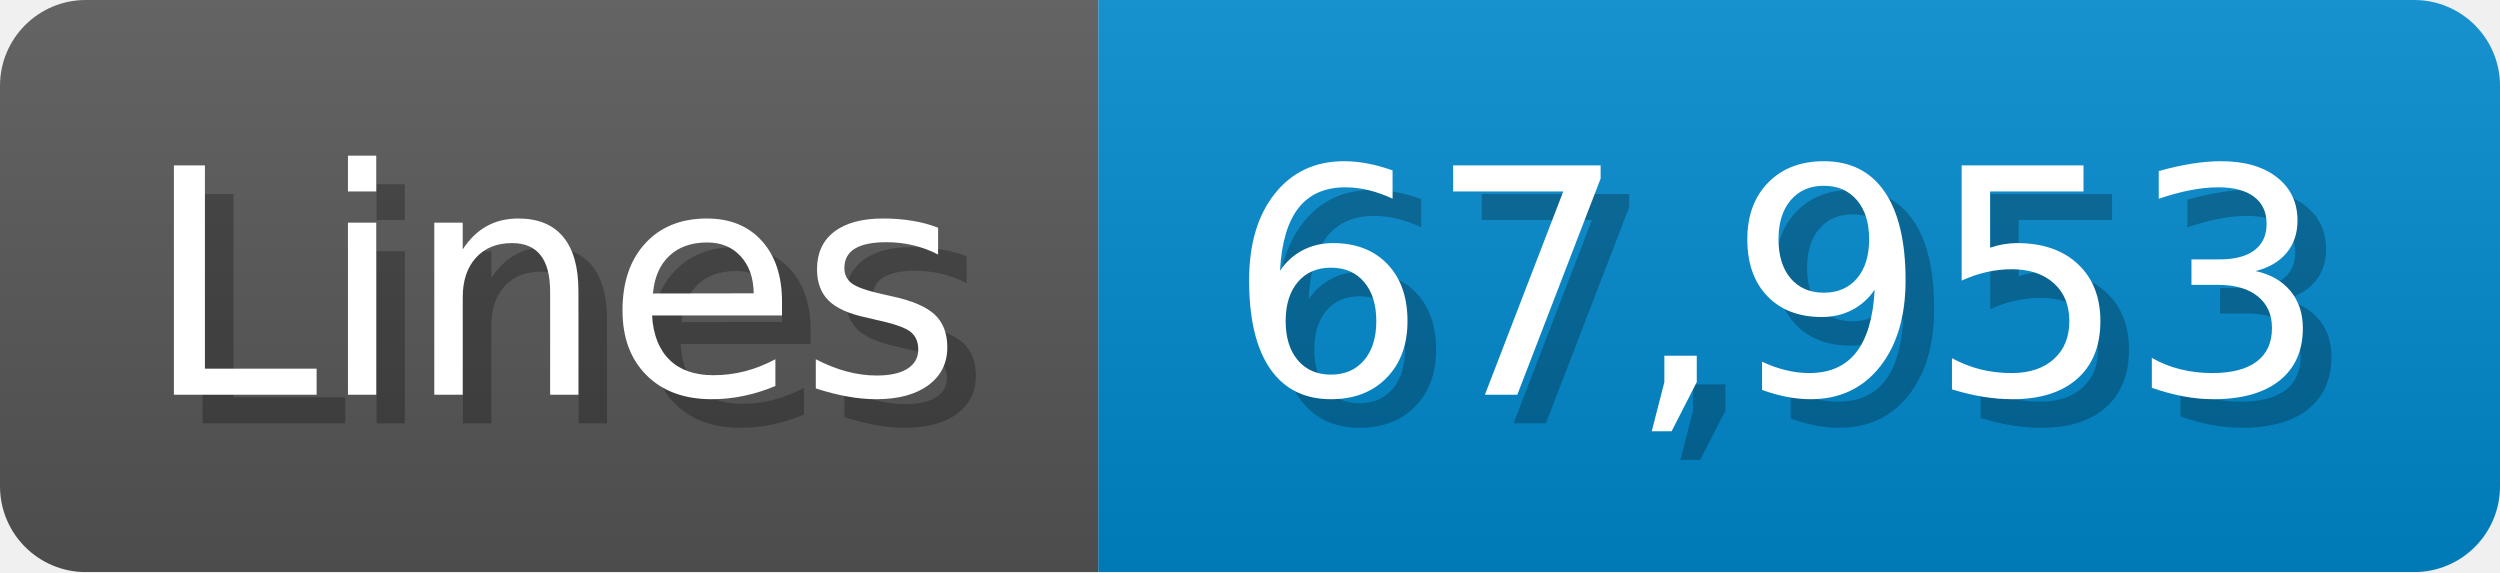
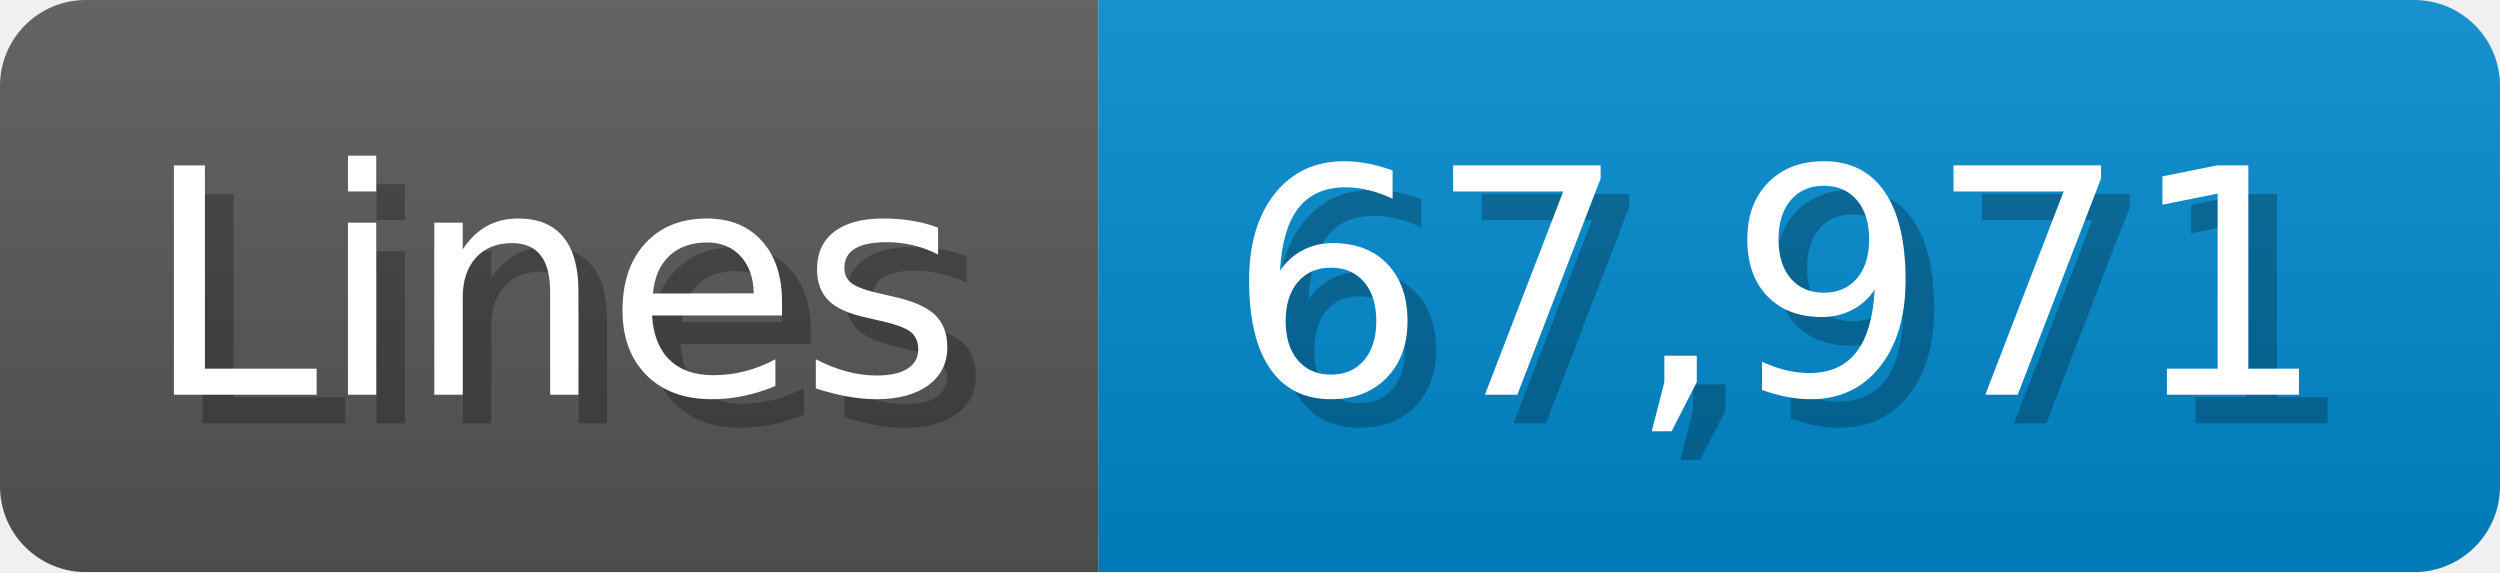
<svg xmlns="http://www.w3.org/2000/svg" width="87.4" height="20" viewBox="0 0 874 200">
  <linearGradient id="a" x2="0" y2="100%">
    <stop offset="0" stop-opacity=".1" stop-color="#EEE" />
    <stop offset="1" stop-opacity=".1" />
  </linearGradient>
  <mask id="m">
    <rect width="874" height="200" rx="30" fill="#FFF" />
  </mask>
  <g mask="url(#m)">
    <rect width="384" height="200" fill="#555" />
    <rect width="490" height="200" fill="#08C" x="384" />
    <rect width="874" height="200" fill="url(#a)" />
  </g>
  <g fill="#fff" text-anchor="start" font-family="Verdana,DejaVu Sans,sans-serif" font-size="110">
    <text x="60" y="148" textLength="284" fill="#000" opacity="0.25">Lines</text>
    <text x="50" y="138" textLength="284">Lines</text>
-     <text x="439" y="148" textLength="390" fill="#000" opacity="0.25">67,953</text>
-     <text x="429" y="138" textLength="390">67,953</text>
+     <text x="439" y="148" textLength="390" fill="#000" opacity="0.25">67,971</text>
+     <text x="429" y="138" textLength="390">67,971</text>
  </g>
</svg>
